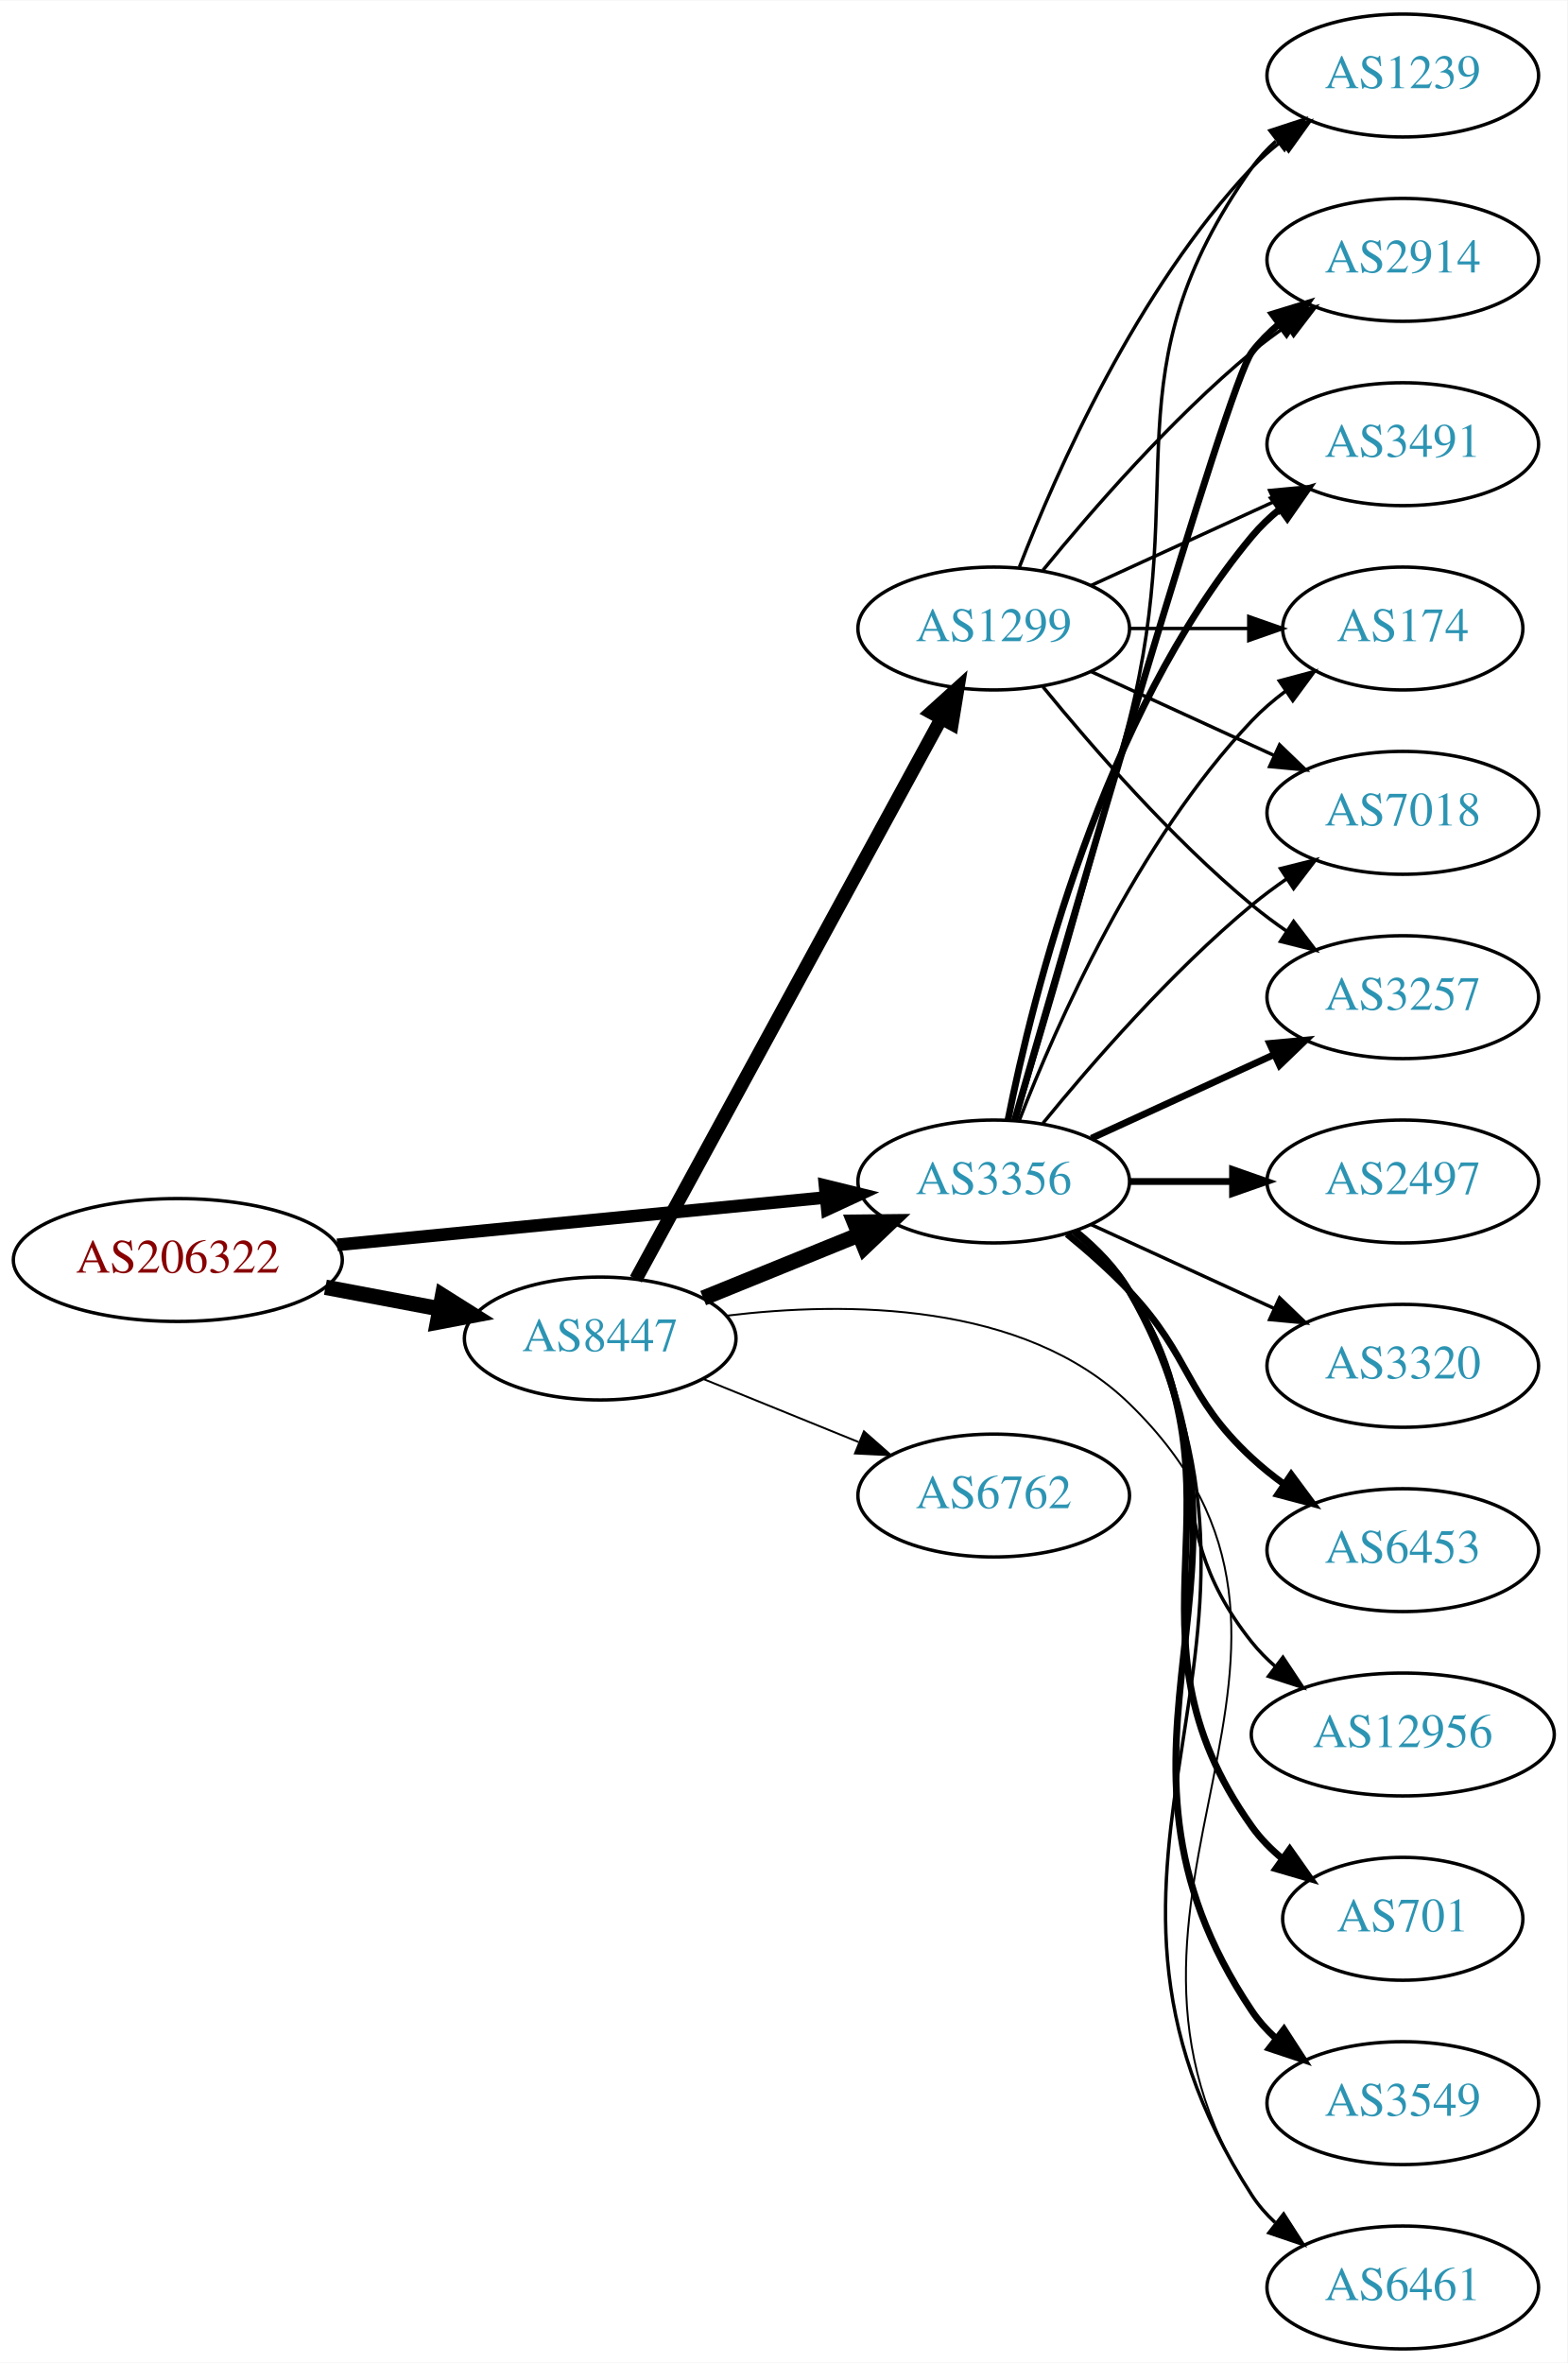
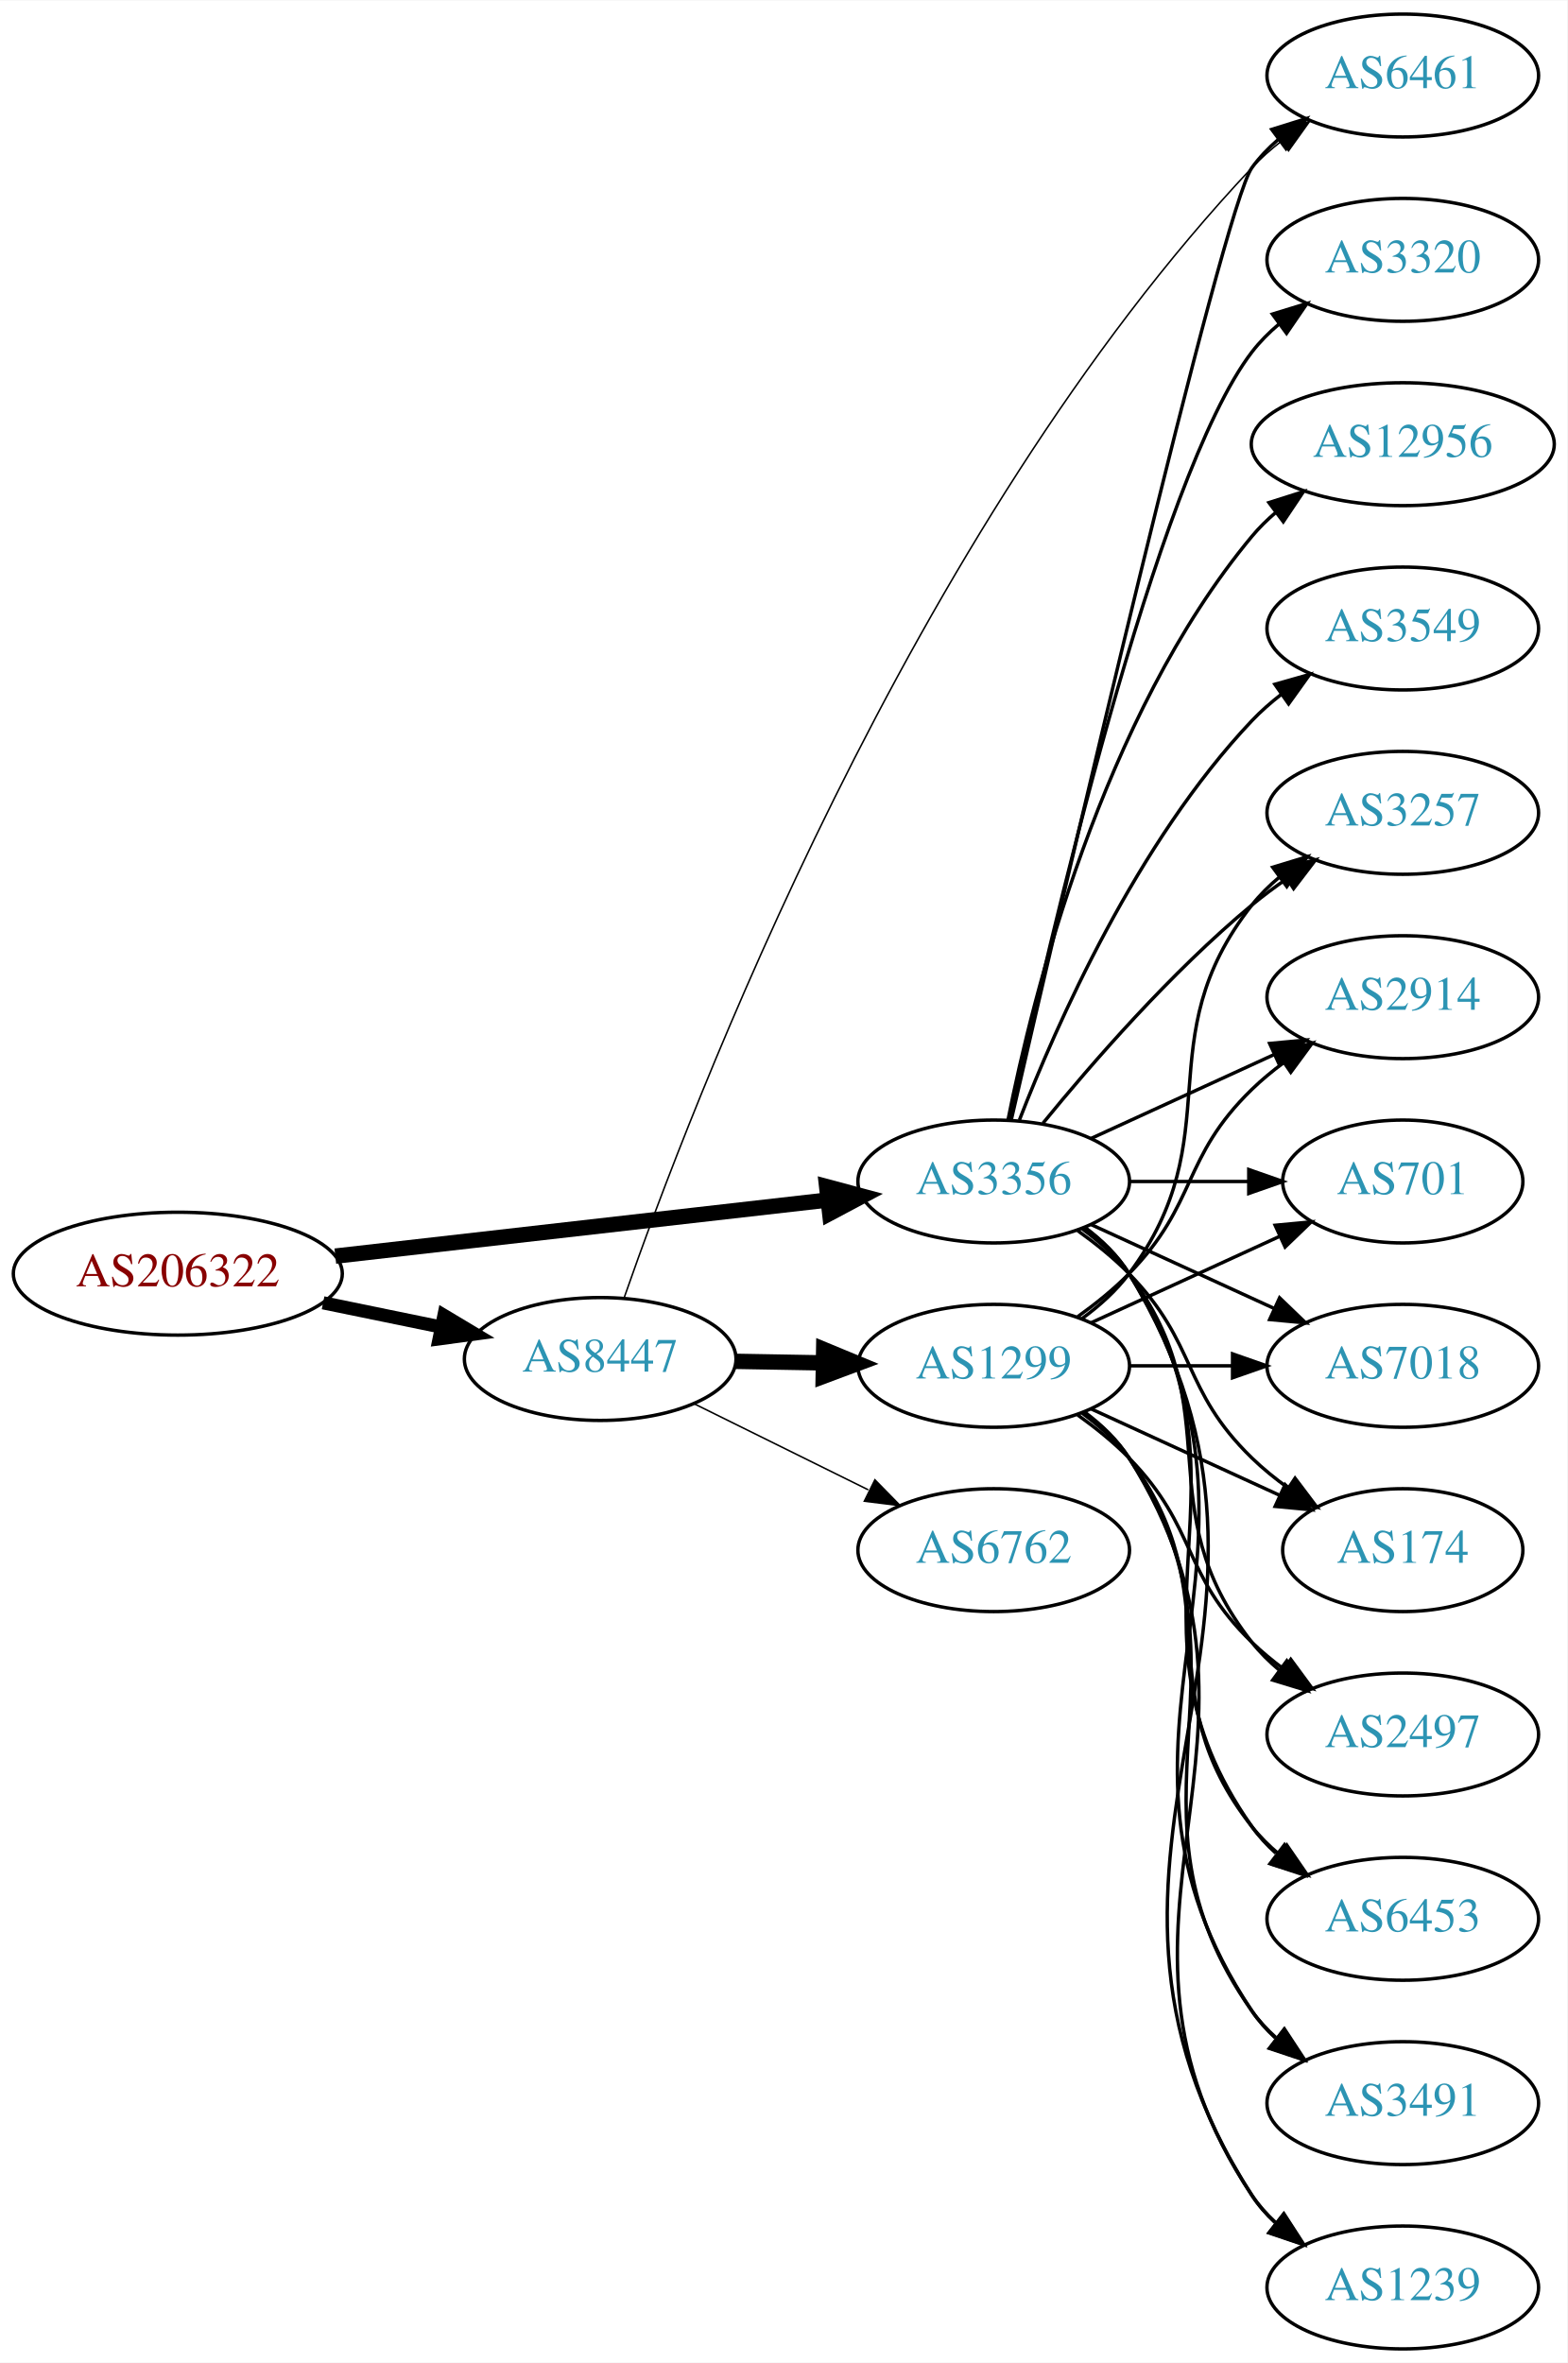
<svg xmlns="http://www.w3.org/2000/svg" xmlns:xlink="http://www.w3.org/1999/xlink" width="459pt" height="692pt" viewBox="0.00 0.00 459.17 692.00">
  <g id="graph0" class="graph" transform="scale(1 1) rotate(0) translate(4 688)">
    <polygon fill="white" stroke="none" points="-4,4 -4,-688 455.17,-688 455.17,4 -4,4" />
    <g id="node1" class="node">
      <g id="a_node1">
        <a xlink:href="/asn/206322" xlink:title="AS206322 ~ Oesterreichische Post AG [AT]">
-           <ellipse fill="#ffffff" stroke="black" cx="48.096" cy="-319" rx="48.192" ry="18" />
-           <text text-anchor="middle" x="48.096" y="-315.3" font-family="Times,serif" font-size="14.00" fill="#880000">AS206322</text>
+           <ellipse fill="#ffffff" stroke="black" cx="48.096" cy="-315" rx="48.192" ry="18" />
+           <text text-anchor="middle" x="48.096" y="-311.3" font-family="Times,serif" font-size="14.00" fill="#880000">AS206322</text>
        </a>
      </g>
    </g>
    <g id="node2" class="node">
      <g id="a_node2">
        <a xlink:href="/asn/3356" xlink:title="AS3356 ~ Level 3 Parent, LLC [US]">
          <ellipse fill="#ffffff" stroke="black" cx="287.131" cy="-342" rx="39.794" ry="18" />
          <text text-anchor="middle" x="287.131" y="-338.3" font-family="Times,serif" font-size="14.00" fill="#2c94b3">AS3356</text>
        </a>
      </g>
    </g>
    <g id="edge1" class="edge">
-       <path fill="none" stroke="black" stroke-width="3.706" d="M94.799,-323.435C135.936,-327.426 196.183,-333.272 238.04,-337.334" />
-       <polygon fill="black" stroke="black" stroke-width="3.706" points="237.706,-340.818 247.998,-338.3 238.383,-333.85 237.706,-340.818" />
+       <path fill="none" stroke="black" stroke-width="4.5" d="M94.238,-320.142C135.561,-324.849 196.503,-331.791 238.57,-336.582" />
+       <polygon fill="black" stroke="black" stroke-width="4.5" points="238.188,-340.502 248.569,-337.721 239.079,-332.677 238.188,-340.502" />
    </g>
    <g id="node3" class="node">
      <g id="a_node3">
        <a xlink:href="/asn/8447" xlink:title="AS8447 ~ A1 Telekom Austria AG [AT]">
-           <ellipse fill="#ffffff" stroke="black" cx="171.838" cy="-296" rx="39.794" ry="18" />
-           <text text-anchor="middle" x="171.838" y="-292.3" font-family="Times,serif" font-size="14.00" fill="#2c94b3">AS8447</text>
+           <ellipse fill="#ffffff" stroke="black" cx="171.838" cy="-290" rx="39.794" ry="18" />
+           <text text-anchor="middle" x="171.838" y="-286.3" font-family="Times,serif" font-size="14.00" fill="#2c94b3">AS8447</text>
        </a>
      </g>
    </g>
    <g id="edge2" class="edge">
-       <path fill="none" stroke="black" stroke-width="4.5" d="M91.334,-311.02C102.165,-308.974 113.868,-306.763 124.877,-304.683" />
-       <polygon fill="black" stroke="black" stroke-width="4.5" points="125.652,-308.544 134.748,-302.818 124.19,-300.806 125.652,-308.544" />
+       <path fill="none" stroke="black" stroke-width="3.857" d="M90.652,-306.466C101.727,-304.192 113.754,-301.722 125.042,-299.404" />
+       <polygon fill="black" stroke="black" stroke-width="3.857" points="126.062,-302.768 135.153,-297.328 124.653,-295.911 126.062,-302.768" />
    </g>
    <g id="node4" class="node">
      <g id="a_node4">
-         <a xlink:href="/asn/2497" xlink:title="AS2497 ~ Internet Initiative Japan Inc. [JP]">
-           <ellipse fill="#ffffff" stroke="black" cx="406.973" cy="-342" rx="39.794" ry="18" />
-           <text text-anchor="middle" x="406.973" y="-338.3" font-family="Times,serif" font-size="14.00" fill="#2c94b3">AS2497</text>
+         <a xlink:href="/asn/3257" xlink:title="AS3257 ~ GTT [DE]">
+           <ellipse fill="#ffffff" stroke="black" cx="406.973" cy="-450" rx="39.794" ry="18" />
+           <text text-anchor="middle" x="406.973" y="-446.3" font-family="Times,serif" font-size="14.00" fill="#2c94b3">AS3257</text>
        </a>
      </g>
    </g>
    <g id="edge3" class="edge">
-       <path fill="none" stroke="black" stroke-width="2" d="M327.044,-342C336.597,-342 346.947,-342 356.909,-342" />
-       <polygon fill="black" stroke="black" stroke-width="2" points="357.102,-345.5 367.102,-342 357.102,-338.5 357.102,-345.5" />
+       <path fill="none" stroke="black" d="M301.55,-359.065C315.665,-376.375 339.079,-403.345 362.777,-423 365.994,-425.668 369.494,-428.27 373.065,-430.741" />
+       <polygon fill="black" stroke="black" points="371.143,-433.666 381.421,-436.236 374.988,-427.817 371.143,-433.666" />
    </g>
    <g id="node5" class="node">
      <g id="a_node5">
-         <a xlink:href="/asn/3320" xlink:title="AS3320 ~ DTAG [DE]">
+         <a xlink:href="/asn/2914" xlink:title="AS2914 ~ NTT America, Inc. [US]">
+           <ellipse fill="#ffffff" stroke="black" cx="406.973" cy="-396" rx="39.794" ry="18" />
+           <text text-anchor="middle" x="406.973" y="-392.3" font-family="Times,serif" font-size="14.00" fill="#2c94b3">AS2914</text>
+         </a>
+       </g>
+     </g>
+     <g id="edge4" class="edge">
+       <path fill="none" stroke="black" d="M315.76,-354.661C331.717,-361.973 351.987,-371.261 369.27,-379.181" />
+       <polygon fill="black" stroke="black" points="367.969,-382.435 378.518,-383.419 370.885,-376.071 367.969,-382.435" />
+     </g>
+     <g id="node6" class="node">
+       <g id="a_node6">
+         <a xlink:href="/asn/701" xlink:title="AS701 ~ UUNET [US]">
+           <ellipse fill="#ffffff" stroke="black" cx="406.973" cy="-342" rx="35.194" ry="18" />
+           <text text-anchor="middle" x="406.973" y="-338.3" font-family="Times,serif" font-size="14.00" fill="#2c94b3">AS701</text>
+         </a>
+       </g>
+     </g>
+     <g id="edge5" class="edge">
+       <path fill="none" stroke="black" d="M327.044,-342C338.13,-342 350.29,-342 361.672,-342" />
+       <polygon fill="black" stroke="black" points="361.854,-345.5 371.854,-342 361.854,-338.5 361.854,-345.5" />
+     </g>
+     <g id="node7" class="node">
+       <g id="a_node7">
+         <a xlink:href="/asn/3549" xlink:title="AS3549 ~ Level 3 Parent, LLC [US]">
+           <ellipse fill="#ffffff" stroke="black" cx="406.973" cy="-504" rx="39.794" ry="18" />
+           <text text-anchor="middle" x="406.973" y="-500.3" font-family="Times,serif" font-size="14.00" fill="#2c94b3">AS3549</text>
+         </a>
+       </g>
+     </g>
+     <g id="edge6" class="edge">
+       <path fill="none" stroke="black" d="M294.654,-359.994C305.404,-387.728 329.062,-441.429 362.777,-477 365.363,-479.728 368.281,-482.294 371.349,-484.677" />
+       <polygon fill="black" stroke="black" points="369.503,-487.658 379.697,-490.543 373.527,-481.93 369.503,-487.658" />
+     </g>
+     <g id="node8" class="node">
+       <g id="a_node8">
+         <a xlink:href="/asn/7018" xlink:title="AS7018 ~ AT&amp;T Services, Inc. [US]">
          <ellipse fill="#ffffff" stroke="black" cx="406.973" cy="-288" rx="39.794" ry="18" />
-           <text text-anchor="middle" x="406.973" y="-284.3" font-family="Times,serif" font-size="14.00" fill="#2c94b3">AS3320</text>
-         </a>
-       </g>
-     </g>
-     <g id="edge4" class="edge">
+           <text text-anchor="middle" x="406.973" y="-284.3" font-family="Times,serif" font-size="14.00" fill="#2c94b3">AS7018</text>
+         </a>
+       </g>
+     </g>
+     <g id="edge7" class="edge">
      <path fill="none" stroke="black" d="M315.76,-329.339C331.717,-322.027 351.987,-312.739 369.27,-304.819" />
      <polygon fill="black" stroke="black" points="370.885,-307.929 378.518,-300.581 367.969,-301.565 370.885,-307.929" />
    </g>
-     <g id="node6" class="node">
-       <g id="a_node6">
-         <a xlink:href="/asn/1239" xlink:title="AS1239 ~ Sprint [US]">
-           <ellipse fill="#ffffff" stroke="black" cx="406.973" cy="-666" rx="39.794" ry="18" />
-           <text text-anchor="middle" x="406.973" y="-662.3" font-family="Times,serif" font-size="14.00" fill="#2c94b3">AS1239</text>
-         </a>
-       </g>
-     </g>
-     <g id="edge5" class="edge">
-       <path fill="none" stroke="black" d="M293.601,-359.814C301.42,-385.554 316.034,-434.705 326.777,-477 344.935,-548.486 320.198,-578.775 362.777,-639 364.769,-641.816 367.156,-644.401 369.772,-646.76" />
-       <polygon fill="black" stroke="black" points="368.071,-649.865 378.14,-653.162 372.324,-644.306 368.071,-649.865" />
-     </g>
-     <g id="node7" class="node">
-       <g id="a_node7">
-         <a xlink:href="/asn/6453" xlink:title="AS6453 ~ TATA COMMUNICATIONS (AMERICA) INC [US]">
-           <ellipse fill="#ffffff" stroke="black" cx="406.973" cy="-234" rx="39.794" ry="18" />
-           <text text-anchor="middle" x="406.973" y="-230.3" font-family="Times,serif" font-size="14.00" fill="#2c94b3">AS6453</text>
-         </a>
-       </g>
-     </g>
-     <g id="edge6" class="edge">
-       <path fill="none" stroke="black" stroke-width="2" d="M308.619,-326.604C314.739,-321.601 321.277,-315.829 326.777,-310 345.324,-290.346 342.966,-279.379 362.777,-261 365.685,-258.303 368.899,-255.722 372.224,-253.3" />
-       <polygon fill="black" stroke="black" stroke-width="2" points="374.283,-256.132 380.602,-247.629 370.359,-250.335 374.283,-256.132" />
-     </g>
-     <g id="node8" class="node">
-       <g id="a_node8">
-         <a xlink:href="/asn/12956" xlink:title="AS12956 ~ TELXIUS [ES]">
-           <ellipse fill="#ffffff" stroke="black" cx="406.973" cy="-180" rx="44.393" ry="18" />
-           <text text-anchor="middle" x="406.973" y="-176.3" font-family="Times,serif" font-size="14.00" fill="#2c94b3">AS12956</text>
-         </a>
-       </g>
-     </g>
-     <g id="edge7" class="edge">
-       <path fill="none" stroke="black" d="M310.159,-327.203C316.195,-322.302 322.301,-316.436 326.777,-310 354.467,-270.189 332.504,-244.883 362.777,-207 364.82,-204.444 367.175,-202.062 369.708,-199.859" />
-       <polygon fill="black" stroke="black" points="371.863,-202.617 377.714,-193.784 367.632,-197.041 371.863,-202.617" />
-     </g>
    <g id="node9" class="node">
      <g id="a_node9">
-         <a xlink:href="/asn/2914" xlink:title="AS2914 ~ NTT America, Inc. [US]">
+         <a xlink:href="/asn/3320" xlink:title="AS3320 ~ DTAG [DE]">
          <ellipse fill="#ffffff" stroke="black" cx="406.973" cy="-612" rx="39.794" ry="18" />
-           <text text-anchor="middle" x="406.973" y="-608.3" font-family="Times,serif" font-size="14.00" fill="#2c94b3">AS2914</text>
+           <text text-anchor="middle" x="406.973" y="-608.3" font-family="Times,serif" font-size="14.00" fill="#2c94b3">AS3320</text>
        </a>
      </g>
    </g>
    <g id="edge8" class="edge">
-       <path fill="none" stroke="black" stroke-width="2" d="M293.246,-359.859C308.917,-414.407 355.635,-575.704 362.777,-585 365.067,-587.981 367.787,-590.716 370.732,-593.205" />
-       <polygon fill="black" stroke="black" stroke-width="2" points="368.778,-596.113 378.908,-599.218 372.926,-590.473 368.778,-596.113" />
+       <path fill="none" stroke="black" d="M291.992,-360.225C302.86,-410.271 334.747,-548.516 362.777,-585 365.067,-587.981 367.787,-590.716 370.732,-593.205" />
+       <polygon fill="black" stroke="black" points="368.778,-596.113 378.908,-599.218 372.926,-590.473 368.778,-596.113" />
    </g>
    <g id="node10" class="node">
      <g id="a_node10">
-         <a xlink:href="/asn/3491" xlink:title="AS3491 ~ PCCW Global, Inc. [US]">
-           <ellipse fill="#ffffff" stroke="black" cx="406.973" cy="-558" rx="39.794" ry="18" />
-           <text text-anchor="middle" x="406.973" y="-554.3" font-family="Times,serif" font-size="14.00" fill="#2c94b3">AS3491</text>
+         <a xlink:href="/asn/6461" xlink:title="AS6461 ~ Zayo Bandwidth [US]">
+           <ellipse fill="#ffffff" stroke="black" cx="406.973" cy="-666" rx="39.794" ry="18" />
+           <text text-anchor="middle" x="406.973" y="-662.3" font-family="Times,serif" font-size="14.00" fill="#2c94b3">AS6461</text>
        </a>
      </g>
    </g>
    <g id="edge9" class="edge">
-       <path fill="none" stroke="black" stroke-width="2" d="M291.33,-360.073C298.493,-396.141 318.767,-478.125 362.777,-531 365.182,-533.889 367.979,-536.563 370.971,-539.013" />
-       <polygon fill="black" stroke="black" stroke-width="2" points="369.059,-541.95 379.214,-544.973 373.161,-536.277 369.059,-541.95" />
+       <path fill="none" stroke="black" d="M292.309,-360.2C306.776,-422.992 354.31,-627.367 362.777,-639 364.989,-642.039 367.657,-644.813 370.569,-647.326" />
+       <polygon fill="black" stroke="black" points="368.587,-650.214 378.7,-653.373 372.764,-644.597 368.587,-650.214" />
    </g>
    <g id="node11" class="node">
      <g id="a_node11">
        <a xlink:href="/asn/174" xlink:title="AS174 ~ Cogent Communications [US]">
-           <ellipse fill="#ffffff" stroke="black" cx="406.973" cy="-504" rx="35.194" ry="18" />
-           <text text-anchor="middle" x="406.973" y="-500.3" font-family="Times,serif" font-size="14.00" fill="#2c94b3">AS174</text>
+           <ellipse fill="#ffffff" stroke="black" cx="406.973" cy="-234" rx="35.194" ry="18" />
+           <text text-anchor="middle" x="406.973" y="-230.3" font-family="Times,serif" font-size="14.00" fill="#2c94b3">AS174</text>
        </a>
      </g>
    </g>
    <g id="edge10" class="edge">
-       <path fill="none" stroke="black" d="M294.654,-359.994C305.404,-387.728 329.062,-441.429 362.777,-477 365.72,-480.105 369.094,-483.001 372.629,-485.655" />
-       <polygon fill="black" stroke="black" points="370.815,-488.654 381.048,-491.397 374.759,-482.871 370.815,-488.654" />
+       <path fill="none" stroke="black" d="M311.725,-327.611C316.981,-323.852 322.313,-319.563 326.777,-315 346.95,-294.383 342.084,-281.094 362.777,-261 366.005,-257.866 369.656,-254.911 373.434,-252.188" />
+       <polygon fill="black" stroke="black" points="375.413,-255.075 381.794,-246.617 371.532,-249.25 375.413,-255.075" />
    </g>
    <g id="node12" class="node">
      <g id="a_node12">
-         <a xlink:href="/asn/7018" xlink:title="AS7018 ~ AT&amp;T Services, Inc. [US]">
-           <ellipse fill="#ffffff" stroke="black" cx="406.973" cy="-450" rx="39.794" ry="18" />
-           <text text-anchor="middle" x="406.973" y="-446.3" font-family="Times,serif" font-size="14.00" fill="#2c94b3">AS7018</text>
+         <a xlink:href="/asn/2497" xlink:title="AS2497 ~ Internet Initiative Japan Inc. [JP]">
+           <ellipse fill="#ffffff" stroke="black" cx="406.973" cy="-180" rx="39.794" ry="18" />
+           <text text-anchor="middle" x="406.973" y="-176.3" font-family="Times,serif" font-size="14.00" fill="#2c94b3">AS2497</text>
        </a>
      </g>
    </g>
    <g id="edge11" class="edge">
-       <path fill="none" stroke="black" d="M301.55,-359.065C315.665,-376.375 339.079,-403.345 362.777,-423 365.994,-425.668 369.494,-428.27 373.065,-430.741" />
-       <polygon fill="black" stroke="black" points="371.143,-433.666 381.421,-436.236 374.988,-427.817 371.143,-433.666" />
+       <path fill="none" stroke="black" d="M313.062,-328.118C318.138,-324.389 323.056,-319.984 326.777,-315 357.049,-274.458 331.479,-246.754 362.777,-207 365.102,-204.047 367.846,-201.33 370.805,-198.853" />
+       <polygon fill="black" stroke="black" points="372.998,-201.585 379.002,-192.855 368.865,-195.936 372.998,-201.585" />
    </g>
    <g id="node13" class="node">
      <g id="a_node13">
-         <a xlink:href="/asn/701" xlink:title="AS701 ~ UUNET [US]">
-           <ellipse fill="#ffffff" stroke="black" cx="406.973" cy="-126" rx="35.194" ry="18" />
-           <text text-anchor="middle" x="406.973" y="-122.3" font-family="Times,serif" font-size="14.00" fill="#2c94b3">AS701</text>
+         <a xlink:href="/asn/6453" xlink:title="AS6453 ~ TATA COMMUNICATIONS (AMERICA) INC [US]">
+           <ellipse fill="#ffffff" stroke="black" cx="406.973" cy="-126" rx="39.794" ry="18" />
+           <text text-anchor="middle" x="406.973" y="-122.3" font-family="Times,serif" font-size="14.00" fill="#2c94b3">AS6453</text>
        </a>
      </g>
    </g>
    <g id="edge12" class="edge">
-       <path fill="none" stroke="black" stroke-width="2" d="M311.021,-327.176C316.932,-322.347 322.756,-316.526 326.777,-310 364.336,-249.055 321.253,-211.315 362.777,-153 365.259,-149.515 368.345,-146.383 371.719,-143.595" />
-       <polygon fill="black" stroke="black" stroke-width="2" points="373.857,-146.369 379.963,-137.71 369.79,-140.671 373.857,-146.369" />
+       <path fill="none" stroke="black" d="M313.45,-328.393C318.506,-324.649 323.318,-320.169 326.777,-315 367.802,-253.706 320.198,-213.225 362.777,-153 364.769,-150.184 367.156,-147.599 369.772,-145.24" />
+       <polygon fill="black" stroke="black" points="372.324,-147.694 378.14,-138.838 368.071,-142.135 372.324,-147.694" />
    </g>
    <g id="node14" class="node">
      <g id="a_node14">
-         <a xlink:href="/asn/3257" xlink:title="AS3257 ~ GTT [DE]">
-           <ellipse fill="#ffffff" stroke="black" cx="406.973" cy="-396" rx="39.794" ry="18" />
-           <text text-anchor="middle" x="406.973" y="-392.3" font-family="Times,serif" font-size="14.00" fill="#2c94b3">AS3257</text>
+         <a xlink:href="/asn/3491" xlink:title="AS3491 ~ PCCW Global, Inc. [US]">
+           <ellipse fill="#ffffff" stroke="black" cx="406.973" cy="-72" rx="39.794" ry="18" />
+           <text text-anchor="middle" x="406.973" y="-68.3" font-family="Times,serif" font-size="14.00" fill="#2c94b3">AS3491</text>
        </a>
      </g>
    </g>
    <g id="edge13" class="edge">
-       <path fill="none" stroke="black" stroke-width="2" d="M315.76,-354.661C331.717,-361.973 351.987,-371.261 369.27,-379.181" />
-       <polygon fill="black" stroke="black" stroke-width="2" points="367.969,-382.435 378.518,-383.419 370.885,-376.071 367.969,-382.435" />
+       <path fill="none" stroke="black" d="M313.657,-328.528C318.702,-324.777 323.457,-320.26 326.777,-315 378.727,-232.7 308.739,-179.944 362.777,-99 364.692,-96.131 367.027,-93.51 369.608,-91.128" />
+       <polygon fill="black" stroke="black" points="372.159,-93.579 377.919,-84.687 367.871,-88.046 372.159,-93.579" />
    </g>
    <g id="node15" class="node">
      <g id="a_node15">
-         <a xlink:href="/asn/6461" xlink:title="AS6461 ~ Zayo Bandwidth [US]">
+         <a xlink:href="/asn/1239" xlink:title="AS1239 ~ Sprint [US]">
          <ellipse fill="#ffffff" stroke="black" cx="406.973" cy="-18" rx="39.794" ry="18" />
-           <text text-anchor="middle" x="406.973" y="-14.3" font-family="Times,serif" font-size="14.00" fill="#2c94b3">AS6461</text>
+           <text text-anchor="middle" x="406.973" y="-14.3" font-family="Times,serif" font-size="14.00" fill="#2c94b3">AS1239</text>
        </a>
      </g>
    </g>
    <g id="edge14" class="edge">
-       <path fill="none" stroke="black" d="M311.407,-327.402C317.325,-322.576 323.055,-316.701 326.777,-310 384.502,-206.099 298.278,-144.837 362.777,-45 364.649,-42.103 366.953,-39.462 369.514,-37.066" />
-       <polygon fill="black" stroke="black" points="372.064,-39.516 377.793,-30.604 367.757,-33.998 372.064,-39.516" />
+       <path fill="none" stroke="black" d="M313.785,-328.607C318.823,-324.852 323.543,-320.314 326.777,-315 389.721,-211.588 297.209,-146.768 362.777,-45 364.645,-42.101 366.947,-39.458 369.506,-37.061" />
+       <polygon fill="black" stroke="black" points="372.056,-39.511 377.783,-30.597 367.747,-33.994 372.056,-39.511" />
    </g>
    <g id="node16" class="node">
      <g id="a_node16">
-         <a xlink:href="/asn/3549" xlink:title="AS3549 ~ Level 3 Parent, LLC [US]">
-           <ellipse fill="#ffffff" stroke="black" cx="406.973" cy="-72" rx="39.794" ry="18" />
-           <text text-anchor="middle" x="406.973" y="-68.3" font-family="Times,serif" font-size="14.00" fill="#2c94b3">AS3549</text>
+         <a xlink:href="/asn/12956" xlink:title="AS12956 ~ TELXIUS [ES]">
+           <ellipse fill="#ffffff" stroke="black" cx="406.973" cy="-558" rx="44.393" ry="18" />
+           <text text-anchor="middle" x="406.973" y="-554.3" font-family="Times,serif" font-size="14.00" fill="#2c94b3">AS12956</text>
        </a>
      </g>
    </g>
    <g id="edge15" class="edge">
-       <path fill="none" stroke="black" stroke-width="2" d="M311.261,-327.319C317.176,-322.492 322.941,-316.637 326.777,-310 374.385,-227.636 309.804,-178.019 362.777,-99 364.698,-96.135 367.036,-93.516 369.619,-91.136" />
-       <polygon fill="black" stroke="black" stroke-width="2" points="372.171,-93.587 377.935,-84.698 367.885,-88.052 372.171,-93.587" />
-     </g>
-     <g id="edge16" class="edge">
-       <path fill="none" stroke="black" stroke-width="4.5" d="M202.014,-307.846C215.889,-313.48 232.667,-320.292 247.576,-326.346" />
-       <polygon fill="black" stroke="black" stroke-width="4.5" points="246.307,-330.08 257.054,-330.194 249.27,-322.784 246.307,-330.08" />
+       <path fill="none" stroke="black" d="M291.33,-360.073C298.493,-396.141 318.767,-478.125 362.777,-531 364.871,-533.515 367.261,-535.867 369.819,-538.051" />
+       <polygon fill="black" stroke="black" points="367.768,-540.887 377.867,-544.091 371.97,-535.289 367.768,-540.887" />
    </g>
    <g id="edge18" class="edge">
-       <path fill="none" stroke="black" stroke-width="0.562" d="M208.822,-302.679C243.77,-306.913 295.937,-306.894 326.777,-277 401.7,-204.375 305.328,-132.106 362.777,-45 364.676,-42.121 366.999,-39.492 369.573,-37.105" />
-       <polygon fill="black" stroke="black" stroke-width="0.562" points="372.123,-39.555 377.872,-30.656 367.828,-34.028 372.123,-39.555" />
+       <path fill="none" stroke="black" stroke-width="0.45" d="M178.858,-307.949C198.058,-363.058 262.529,-532.524 362.777,-639 365.354,-641.737 368.265,-644.309 371.33,-646.695" />
+       <polygon fill="black" stroke="black" stroke-width="0.45" points="369.481,-649.674 379.673,-652.566 373.509,-643.949 369.481,-649.674" />
    </g>
    <g id="node17" class="node">
      <g id="a_node17">
        <a xlink:href="/asn/1299" xlink:title="AS1299 ~ Telia Carrier [EU]">
-           <ellipse fill="#ffffff" stroke="black" cx="287.131" cy="-504" rx="39.794" ry="18" />
-           <text text-anchor="middle" x="287.131" y="-500.3" font-family="Times,serif" font-size="14.00" fill="#2c94b3">AS1299</text>
-         </a>
-       </g>
-     </g>
-     <g id="edge17" class="edge">
-       <path fill="none" stroke="black" stroke-width="3.938" d="M182.302,-313.376C202.17,-349.853 248.324,-434.588 271.826,-477.736" />
-       <polygon fill="black" stroke="black" stroke-width="3.938" points="268.757,-479.419 276.614,-486.527 274.904,-476.071 268.757,-479.419" />
+           <ellipse fill="#ffffff" stroke="black" cx="287.131" cy="-288" rx="39.794" ry="18" />
+           <text text-anchor="middle" x="287.131" y="-284.3" font-family="Times,serif" font-size="14.00" fill="#2c94b3">AS1299</text>
+         </a>
+       </g>
+     </g>
+     <g id="edge16" class="edge">
+       <path fill="none" stroke="black" stroke-width="4.5" d="M211.51,-289.317C219.713,-289.172 228.477,-289.018 237.009,-288.867" />
+       <polygon fill="black" stroke="black" stroke-width="4.5" points="237.32,-292.8 247.248,-288.686 237.18,-284.926 237.32,-292.8" />
    </g>
    <g id="node18" class="node">
      <g id="a_node18">
        <a xlink:href="/asn/6762" xlink:title="AS6762 ~ TELECOM ITALIA SPARKLE S.p.A. [IT]">
-           <ellipse fill="#ffffff" stroke="black" cx="287.131" cy="-250" rx="39.794" ry="18" />
-           <text text-anchor="middle" x="287.131" y="-246.3" font-family="Times,serif" font-size="14.00" fill="#2c94b3">AS6762</text>
-         </a>
-       </g>
+           <ellipse fill="#ffffff" stroke="black" cx="287.131" cy="-234" rx="39.794" ry="18" />
+           <text text-anchor="middle" x="287.131" y="-230.3" font-family="Times,serif" font-size="14.00" fill="#2c94b3">AS6762</text>
+         </a>
+       </g>
+     </g>
+     <g id="edge17" class="edge">
+       <path fill="none" stroke="black" stroke-width="0.45" d="M199.4,-276.87C214.599,-269.358 233.868,-259.833 250.382,-251.67" />
+       <polygon fill="black" stroke="black" stroke-width="0.45" points="252.321,-254.616 259.735,-247.047 249.22,-248.341 252.321,-254.616" />
+     </g>
+     <g id="edge22" class="edge">
+       <path fill="none" stroke="black" d="M313.062,-301.882C318.138,-305.611 323.056,-310.016 326.777,-315 357.049,-355.542 331.479,-383.246 362.777,-423 365.102,-425.953 367.846,-428.67 370.805,-431.147" />
+       <polygon fill="black" stroke="black" points="368.865,-434.064 379.002,-437.145 372.998,-428.415 368.865,-434.064" />
    </g>
    <g id="edge19" class="edge">
-       <path fill="none" stroke="black" stroke-width="0.562" d="M202.014,-284.154C215.889,-278.52 232.667,-271.708 247.576,-265.654" />
-       <polygon fill="black" stroke="black" stroke-width="0.562" points="249.105,-268.811 257.054,-261.806 246.472,-262.325 249.105,-268.811" />
-     </g>
-     <g id="edge22" class="edge">
-       <path fill="none" stroke="black" d="M294.654,-521.994C305.404,-549.728 329.062,-603.429 362.777,-639 365.363,-641.728 368.281,-644.294 371.349,-646.677" />
-       <polygon fill="black" stroke="black" points="369.503,-649.658 379.697,-652.543 373.527,-643.93 369.503,-649.658" />
+       <path fill="none" stroke="black" d="M311.725,-302.389C316.981,-306.148 322.313,-310.437 326.777,-315 346.95,-335.617 342.084,-348.906 362.777,-369 365.623,-371.763 368.796,-374.386 372.096,-376.834" />
+       <polygon fill="black" stroke="black" points="370.213,-379.786 380.444,-382.538 374.162,-374.006 370.213,-379.786" />
+     </g>
+     <g id="edge27" class="edge">
+       <path fill="none" stroke="black" d="M315.76,-300.661C332.176,-308.183 353.158,-317.798 370.754,-325.861" />
+       <polygon fill="black" stroke="black" points="369.583,-329.174 380.132,-330.158 372.499,-322.811 369.583,-329.174" />
+     </g>
+     <g id="edge24" class="edge">
+       <path fill="none" stroke="black" d="M327.044,-288C336.597,-288 346.947,-288 356.909,-288" />
+       <polygon fill="black" stroke="black" points="357.102,-291.5 367.102,-288 357.102,-284.5 357.102,-291.5" />
+     </g>
+     <g id="edge25" class="edge">
+       <path fill="none" stroke="black" d="M315.76,-275.339C332.176,-267.817 353.158,-258.202 370.754,-250.139" />
+       <polygon fill="black" stroke="black" points="372.499,-253.189 380.132,-245.842 369.583,-246.826 372.499,-253.189" />
+     </g>
+     <g id="edge26" class="edge">
+       <path fill="none" stroke="black" d="M311.725,-273.611C316.981,-269.852 322.313,-265.563 326.777,-261 346.95,-240.383 342.084,-227.094 362.777,-207 365.623,-204.237 368.796,-201.614 372.096,-199.166" />
+       <polygon fill="black" stroke="black" points="374.162,-201.994 380.444,-193.462 370.213,-196.214 374.162,-201.994" />
    </g>
    <g id="edge21" class="edge">
-       <path fill="none" stroke="black" d="M301.55,-521.065C315.665,-538.375 339.079,-565.345 362.777,-585 365.994,-587.668 369.494,-590.27 373.065,-592.741" />
-       <polygon fill="black" stroke="black" points="371.143,-595.666 381.421,-598.236 374.988,-589.817 371.143,-595.666" />
-     </g>
-     <g id="edge25" class="edge">
-       <path fill="none" stroke="black" d="M315.76,-516.661C331.717,-523.973 351.987,-533.261 369.27,-541.181" />
-       <polygon fill="black" stroke="black" points="367.969,-544.435 378.518,-545.419 370.885,-538.071 367.969,-544.435" />
+       <path fill="none" stroke="black" d="M313.062,-274.118C318.138,-270.389 323.056,-265.984 326.777,-261 357.049,-220.458 331.479,-192.754 362.777,-153 365.102,-150.047 367.846,-147.33 370.805,-144.853" />
+       <polygon fill="black" stroke="black" points="372.998,-147.585 379.002,-138.855 368.865,-141.936 372.998,-147.585" />
+     </g>
+     <g id="edge23" class="edge">
+       <path fill="none" stroke="black" d="M313.45,-274.393C318.506,-270.649 323.318,-266.169 326.777,-261 367.802,-199.706 320.198,-159.225 362.777,-99 364.769,-96.184 367.156,-93.599 369.772,-91.24" />
+       <polygon fill="black" stroke="black" points="372.324,-93.694 378.14,-84.838 368.071,-88.135 372.324,-93.694" />
    </g>
    <g id="edge20" class="edge">
-       <path fill="none" stroke="black" d="M327.044,-504C338.13,-504 350.29,-504 361.672,-504" />
-       <polygon fill="black" stroke="black" points="361.854,-507.5 371.854,-504 361.854,-500.5 361.854,-507.5" />
-     </g>
-     <g id="edge24" class="edge">
-       <path fill="none" stroke="black" d="M315.76,-491.339C331.717,-484.027 351.987,-474.739 369.27,-466.819" />
-       <polygon fill="black" stroke="black" points="370.885,-469.929 378.518,-462.581 367.969,-463.565 370.885,-469.929" />
-     </g>
-     <g id="edge23" class="edge">
-       <path fill="none" stroke="black" d="M301.55,-486.935C315.665,-469.625 339.079,-442.655 362.777,-423 365.994,-420.332 369.494,-417.73 373.065,-415.259" />
-       <polygon fill="black" stroke="black" points="374.988,-418.183 381.421,-409.764 371.143,-412.334 374.988,-418.183" />
+       <path fill="none" stroke="black" d="M313.657,-274.528C318.702,-270.777 323.457,-266.26 326.777,-261 378.727,-178.7 308.739,-125.944 362.777,-45 364.692,-42.131 367.027,-39.51 369.608,-37.128" />
+       <polygon fill="black" stroke="black" points="372.159,-39.579 377.919,-30.687 367.871,-34.046 372.159,-39.579" />
    </g>
  </g>
</svg>
